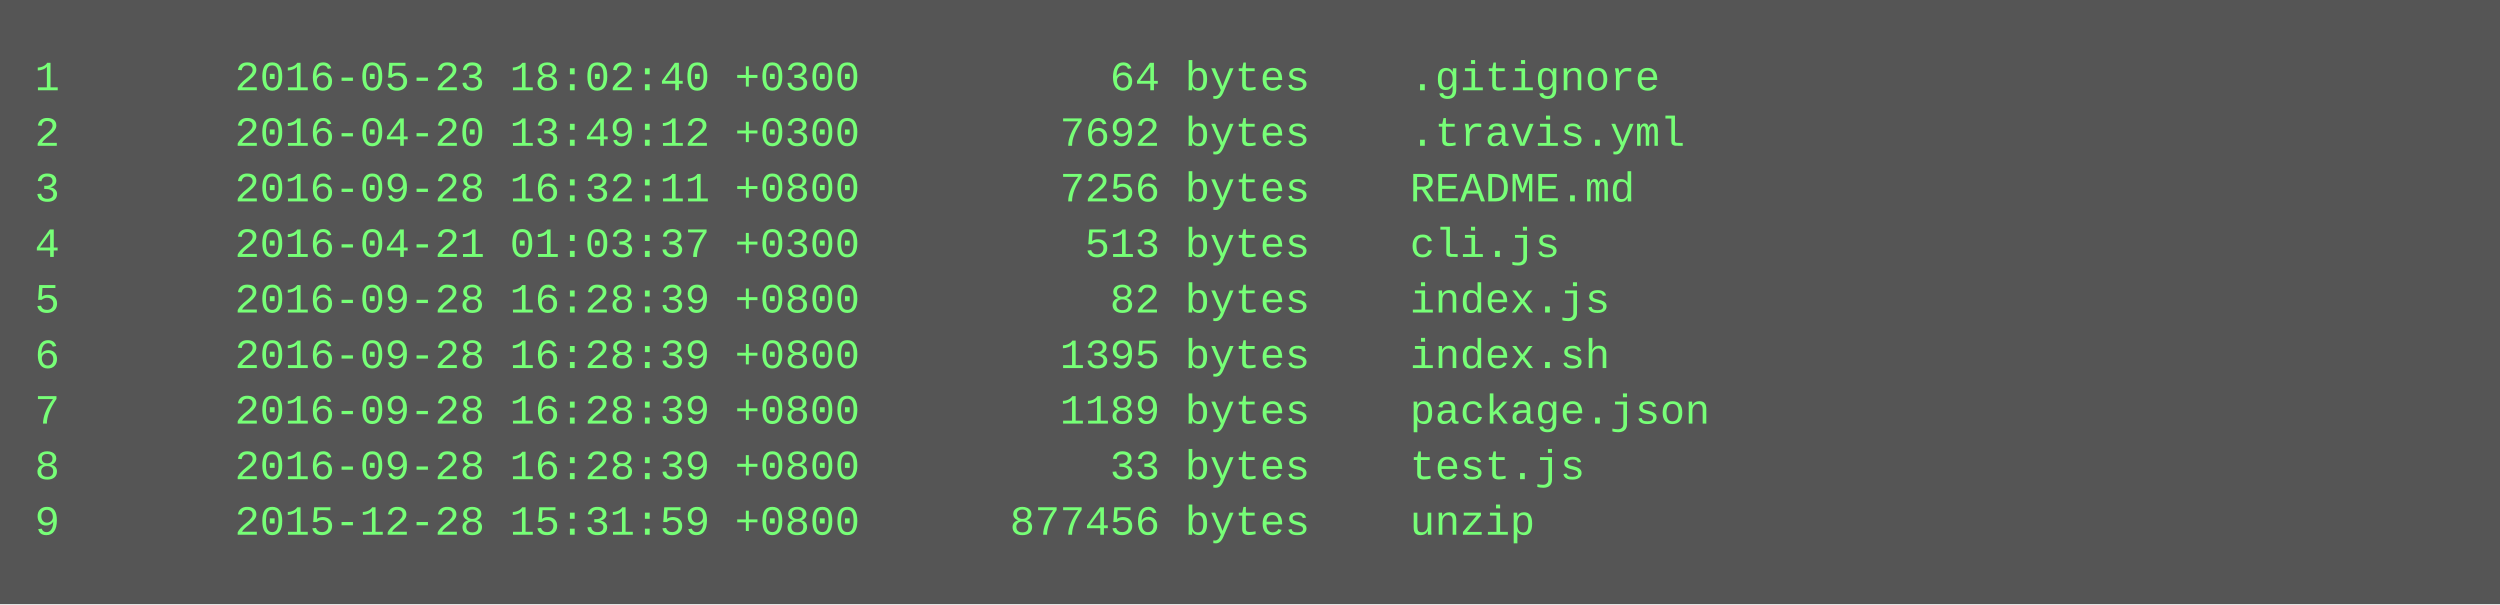
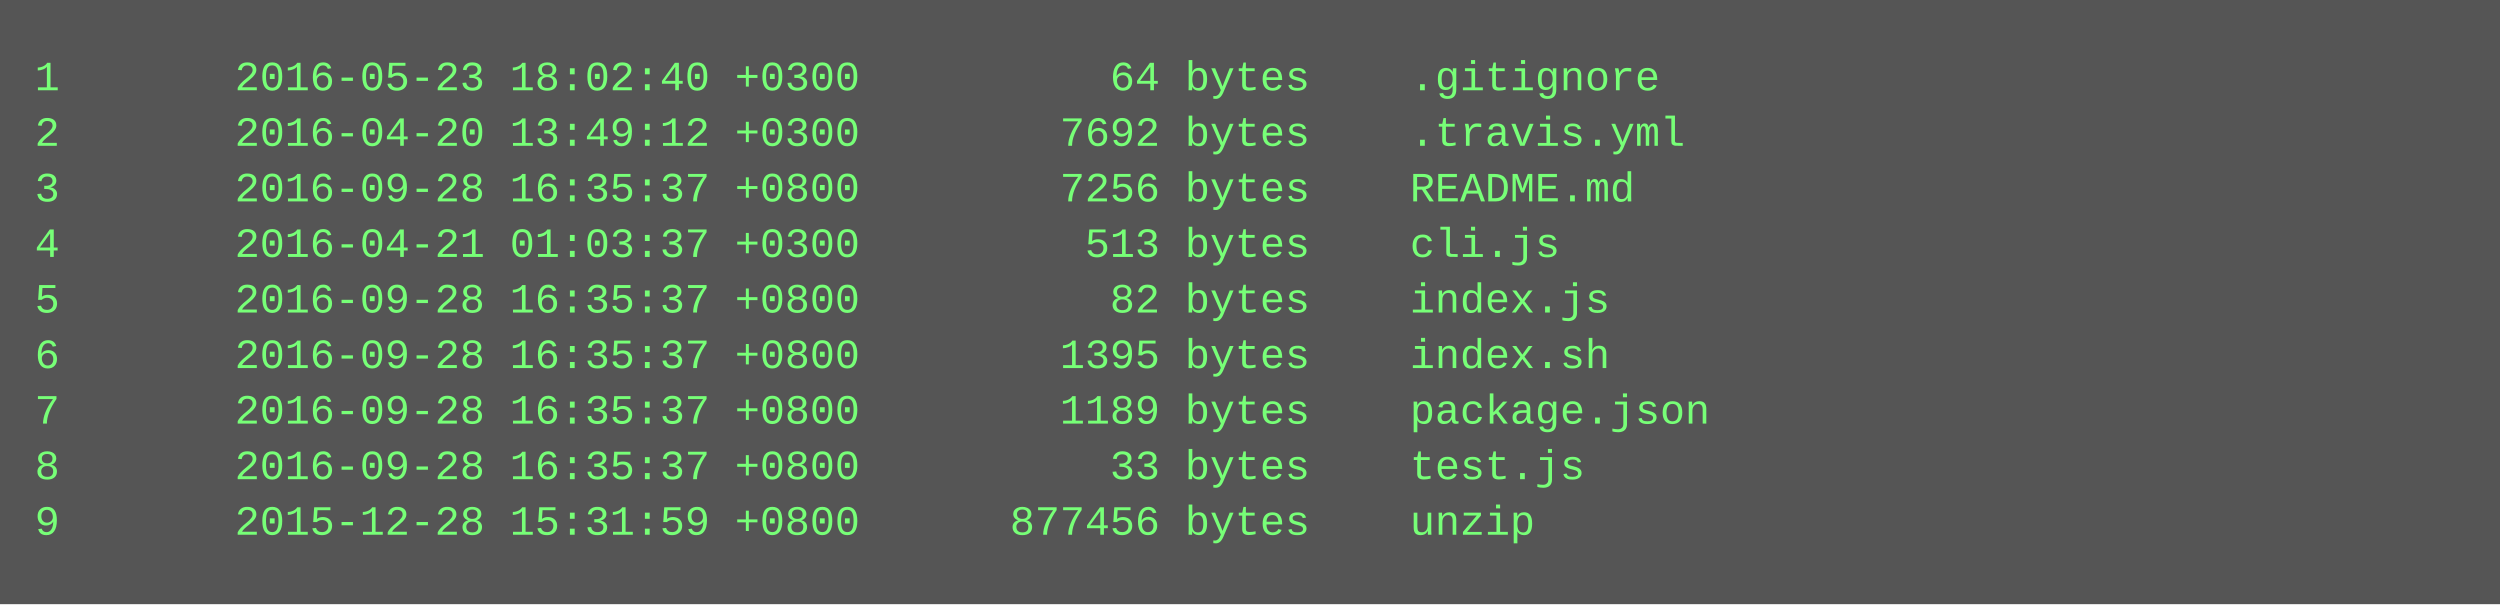
<svg xmlns="http://www.w3.org/2000/svg" height="174" width="720">
  <rect height="174" fill="#555" width="720" />
  <text fill="#7f7" font-family="Courier New" font-size="12" xml:space="preserve">
    <tspan x="10" y="26">1       2016-05-23 18:02:40 +0300          64 bytes    .gitignore</tspan>
    <tspan x="10" y="42">2       2016-04-20 13:49:12 +0300        7692 bytes    .travis.yml</tspan>
-     <tspan x="10" y="58">3       2016-09-28 16:32:11 +0800        7256 bytes    README.md</tspan>
+     <tspan x="10" y="58">3       2016-09-28 16:35:37 +0800        7256 bytes    README.md</tspan>
    <tspan x="10" y="74">4       2016-04-21 01:03:37 +0300         513 bytes    cli.js</tspan>
-     <tspan x="10" y="90">5       2016-09-28 16:28:39 +0800          82 bytes    index.js</tspan>
-     <tspan x="10" y="106">6       2016-09-28 16:28:39 +0800        1395 bytes    index.sh</tspan>
-     <tspan x="10" y="122">7       2016-09-28 16:28:39 +0800        1189 bytes    package.json</tspan>
-     <tspan x="10" y="138">8       2016-09-28 16:28:39 +0800          33 bytes    test.js</tspan>
+     <tspan x="10" y="90">5       2016-09-28 16:35:37 +0800          82 bytes    index.js</tspan>
+     <tspan x="10" y="106">6       2016-09-28 16:35:37 +0800        1395 bytes    index.sh</tspan>
+     <tspan x="10" y="122">7       2016-09-28 16:35:37 +0800        1189 bytes    package.json</tspan>
+     <tspan x="10" y="138">8       2016-09-28 16:35:37 +0800          33 bytes    test.js</tspan>
    <tspan x="10" y="154">9       2015-12-28 15:31:59 +0800      877456 bytes    unzip</tspan>
  </text>
</svg>
